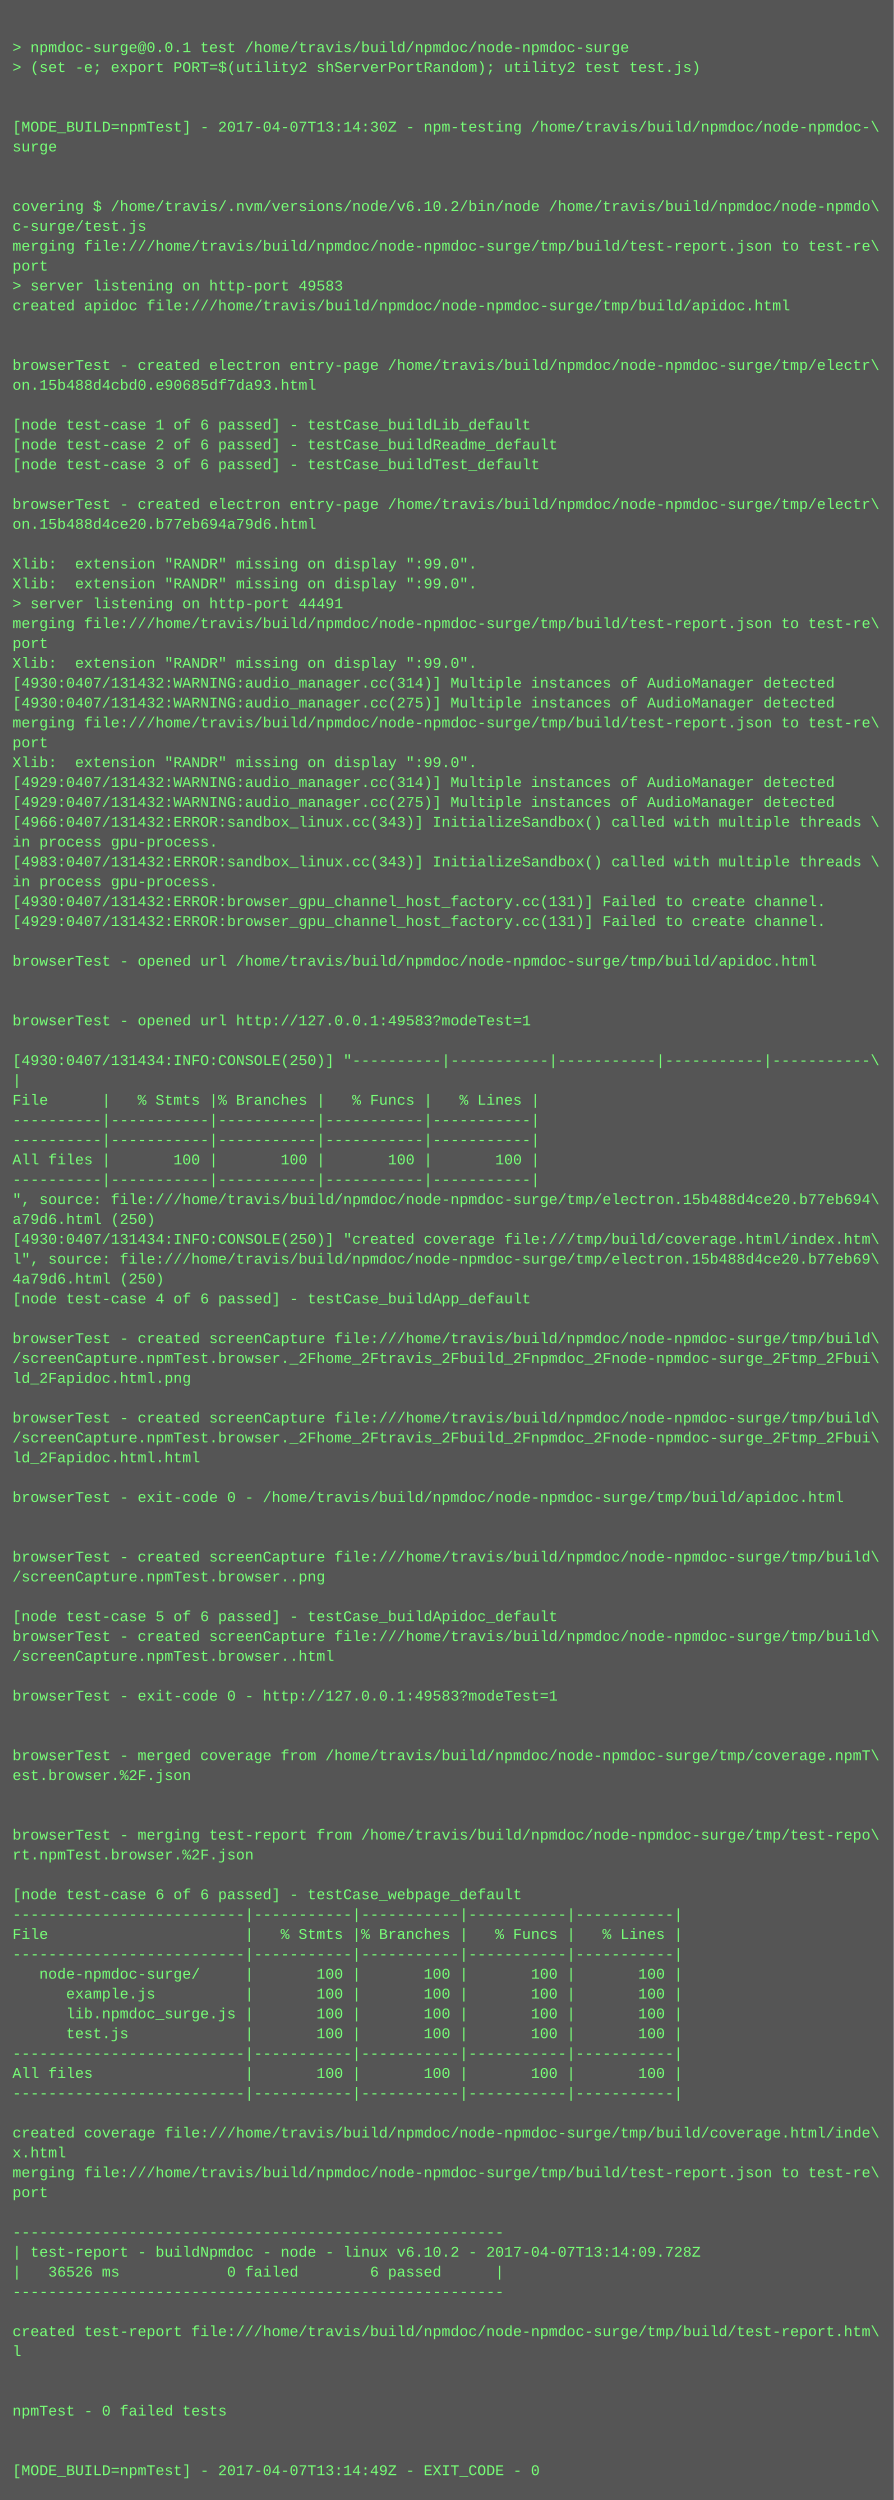
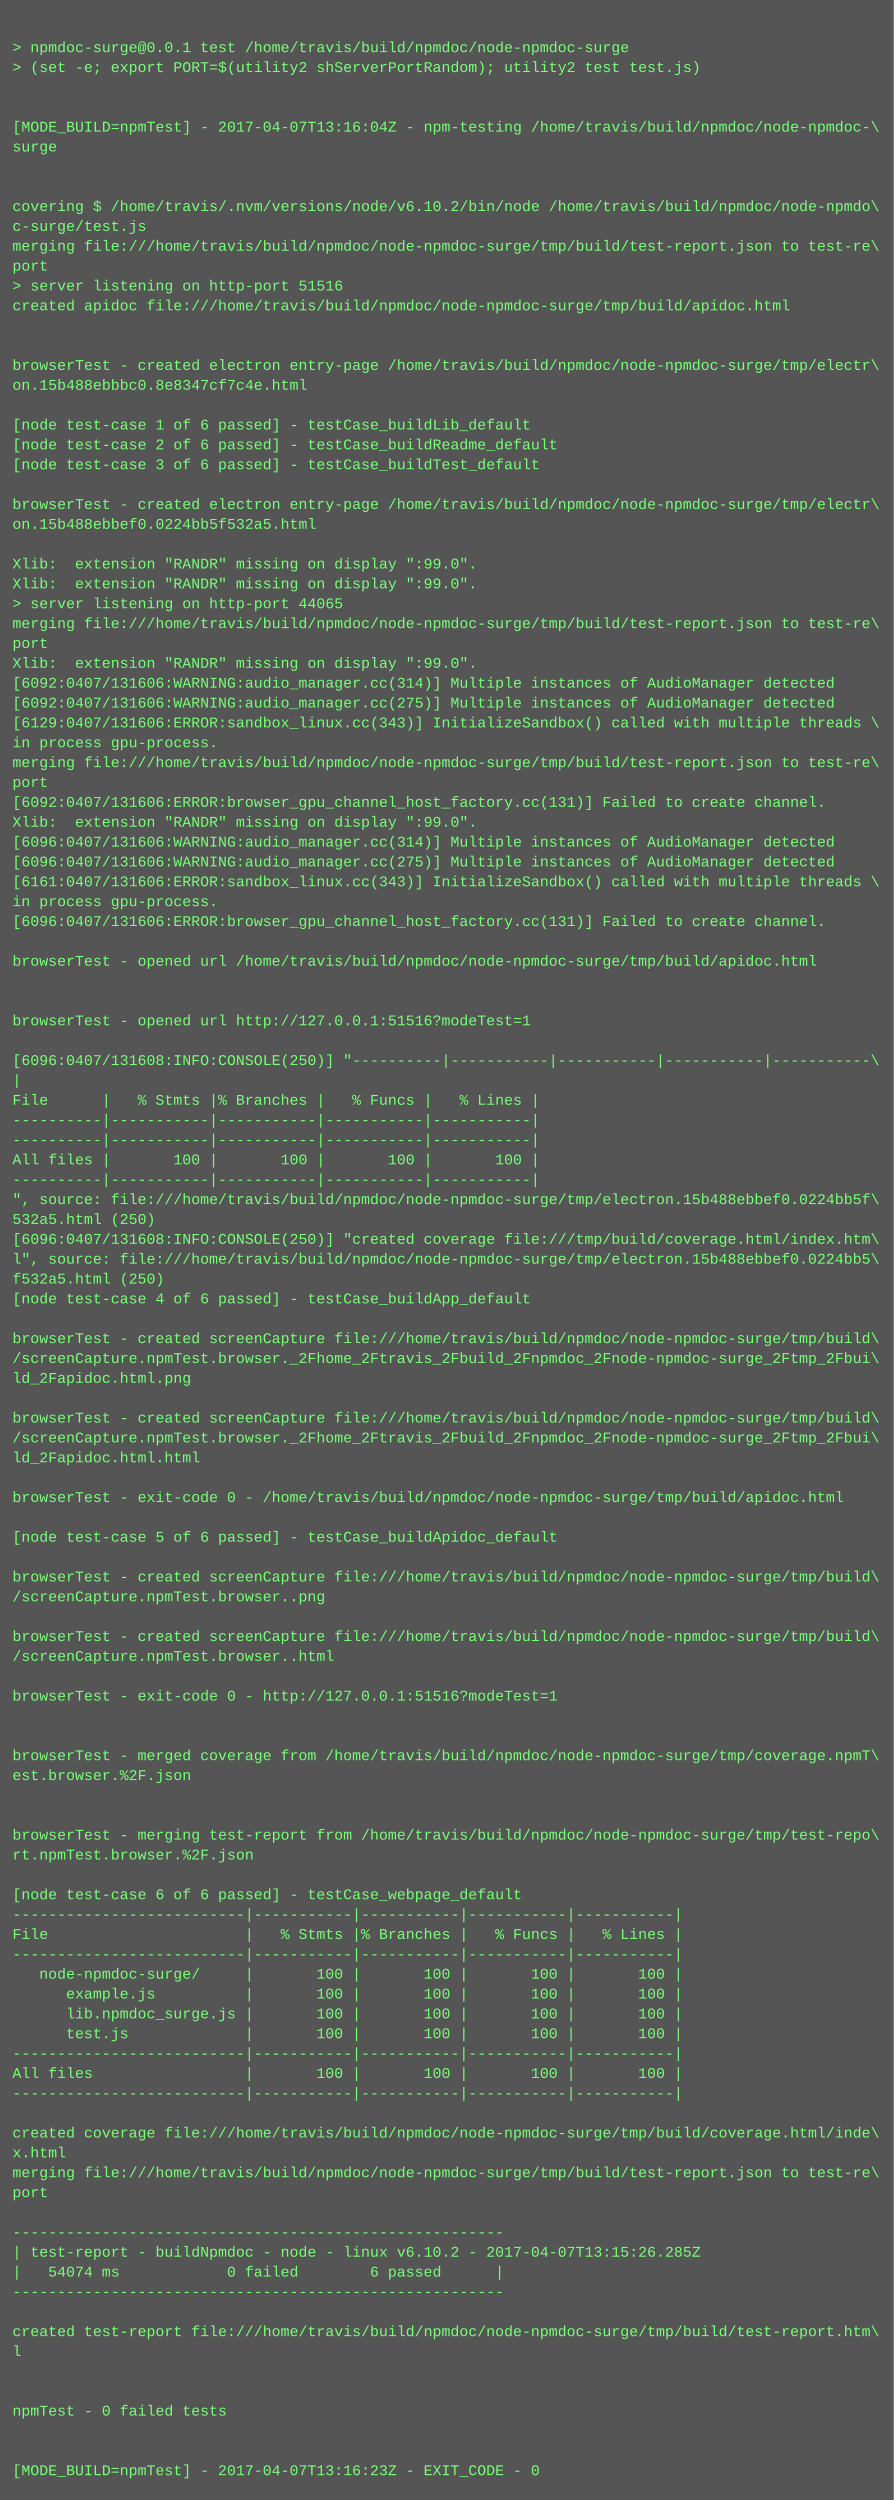
<svg xmlns="http://www.w3.org/2000/svg" height="2014" width="720">
  <rect height="2014" fill="#555" width="720" />
  <text fill="#7f7" font-family="Courier New" font-size="12" xml:space="preserve">
    <tspan x="10" y="26" />
    <tspan x="10" y="42">&gt; npmdoc-surge@0.0.1 test /home/travis/build/npmdoc/node-npmdoc-surge</tspan>
    <tspan x="10" y="58">&gt; (set -e; export PORT=$(utility2 shServerPortRandom); utility2 test test.js)</tspan>
    <tspan x="10" y="74" />
    <tspan x="10" y="90" />
-     <tspan x="10" y="106">[MODE_BUILD=npmTest] - 2017-04-07T13:14:30Z - npm-testing /home/travis/build/npmdoc/node-npmdoc-\</tspan>
+     <tspan x="10" y="106">[MODE_BUILD=npmTest] - 2017-04-07T13:16:04Z - npm-testing /home/travis/build/npmdoc/node-npmdoc-\</tspan>
    <tspan x="10" y="122">surge</tspan>
    <tspan x="10" y="138" />
    <tspan x="10" y="154" />
    <tspan x="10" y="170">covering $ /home/travis/.nvm/versions/node/v6.10.2/bin/node /home/travis/build/npmdoc/node-npmdo\</tspan>
    <tspan x="10" y="186">c-surge/test.js</tspan>
    <tspan x="10" y="202">merging file:///home/travis/build/npmdoc/node-npmdoc-surge/tmp/build/test-report.json to test-re\</tspan>
    <tspan x="10" y="218">port</tspan>
-     <tspan x="10" y="234">&gt; server listening on http-port 49583</tspan>
+     <tspan x="10" y="234">&gt; server listening on http-port 51516</tspan>
    <tspan x="10" y="250">created apidoc file:///home/travis/build/npmdoc/node-npmdoc-surge/tmp/build/apidoc.html</tspan>
    <tspan x="10" y="266" />
    <tspan x="10" y="282" />
    <tspan x="10" y="298">browserTest - created electron entry-page /home/travis/build/npmdoc/node-npmdoc-surge/tmp/electr\</tspan>
-     <tspan x="10" y="314">on.15b488d4cbd0.e90685df7da93.html</tspan>
+     <tspan x="10" y="314">on.15b488ebbbc0.8e8347cf7c4e.html</tspan>
    <tspan x="10" y="330" />
    <tspan x="10" y="346">[node test-case 1 of 6 passed] - testCase_buildLib_default</tspan>
    <tspan x="10" y="362">[node test-case 2 of 6 passed] - testCase_buildReadme_default</tspan>
    <tspan x="10" y="378">[node test-case 3 of 6 passed] - testCase_buildTest_default</tspan>
    <tspan x="10" y="394" />
    <tspan x="10" y="410">browserTest - created electron entry-page /home/travis/build/npmdoc/node-npmdoc-surge/tmp/electr\</tspan>
-     <tspan x="10" y="426">on.15b488d4ce20.b77eb694a79d6.html</tspan>
+     <tspan x="10" y="426">on.15b488ebbef0.0224bb5f532a5.html</tspan>
    <tspan x="10" y="442" />
    <tspan x="10" y="458">Xlib:  extension "RANDR" missing on display ":99.0".</tspan>
    <tspan x="10" y="474">Xlib:  extension "RANDR" missing on display ":99.0".</tspan>
-     <tspan x="10" y="490">&gt; server listening on http-port 44491</tspan>
+     <tspan x="10" y="490">&gt; server listening on http-port 44065</tspan>
    <tspan x="10" y="506">merging file:///home/travis/build/npmdoc/node-npmdoc-surge/tmp/build/test-report.json to test-re\</tspan>
    <tspan x="10" y="522">port</tspan>
    <tspan x="10" y="538">Xlib:  extension "RANDR" missing on display ":99.0".</tspan>
-     <tspan x="10" y="554">[4930:0407/131432:WARNING:audio_manager.cc(314)] Multiple instances of AudioManager detected</tspan>
-     <tspan x="10" y="570">[4930:0407/131432:WARNING:audio_manager.cc(275)] Multiple instances of AudioManager detected</tspan>
-     <tspan x="10" y="586">merging file:///home/travis/build/npmdoc/node-npmdoc-surge/tmp/build/test-report.json to test-re\</tspan>
-     <tspan x="10" y="602">port</tspan>
-     <tspan x="10" y="618">Xlib:  extension "RANDR" missing on display ":99.0".</tspan>
-     <tspan x="10" y="634">[4929:0407/131432:WARNING:audio_manager.cc(314)] Multiple instances of AudioManager detected</tspan>
-     <tspan x="10" y="650">[4929:0407/131432:WARNING:audio_manager.cc(275)] Multiple instances of AudioManager detected</tspan>
-     <tspan x="10" y="666">[4966:0407/131432:ERROR:sandbox_linux.cc(343)] InitializeSandbox() called with multiple threads \</tspan>
-     <tspan x="10" y="682">in process gpu-process. </tspan>
-     <tspan x="10" y="698">[4983:0407/131432:ERROR:sandbox_linux.cc(343)] InitializeSandbox() called with multiple threads \</tspan>
-     <tspan x="10" y="714">in process gpu-process. </tspan>
-     <tspan x="10" y="730">[4930:0407/131432:ERROR:browser_gpu_channel_host_factory.cc(131)] Failed to create channel.</tspan>
-     <tspan x="10" y="746">[4929:0407/131432:ERROR:browser_gpu_channel_host_factory.cc(131)] Failed to create channel.</tspan>
+     <tspan x="10" y="554">[6092:0407/131606:WARNING:audio_manager.cc(314)] Multiple instances of AudioManager detected</tspan>
+     <tspan x="10" y="570">[6092:0407/131606:WARNING:audio_manager.cc(275)] Multiple instances of AudioManager detected</tspan>
+     <tspan x="10" y="586">[6129:0407/131606:ERROR:sandbox_linux.cc(343)] InitializeSandbox() called with multiple threads \</tspan>
+     <tspan x="10" y="602">in process gpu-process. </tspan>
+     <tspan x="10" y="618">merging file:///home/travis/build/npmdoc/node-npmdoc-surge/tmp/build/test-report.json to test-re\</tspan>
+     <tspan x="10" y="634">port</tspan>
+     <tspan x="10" y="650">[6092:0407/131606:ERROR:browser_gpu_channel_host_factory.cc(131)] Failed to create channel.</tspan>
+     <tspan x="10" y="666">Xlib:  extension "RANDR" missing on display ":99.0".</tspan>
+     <tspan x="10" y="682">[6096:0407/131606:WARNING:audio_manager.cc(314)] Multiple instances of AudioManager detected</tspan>
+     <tspan x="10" y="698">[6096:0407/131606:WARNING:audio_manager.cc(275)] Multiple instances of AudioManager detected</tspan>
+     <tspan x="10" y="714">[6161:0407/131606:ERROR:sandbox_linux.cc(343)] InitializeSandbox() called with multiple threads \</tspan>
+     <tspan x="10" y="730">in process gpu-process. </tspan>
+     <tspan x="10" y="746">[6096:0407/131606:ERROR:browser_gpu_channel_host_factory.cc(131)] Failed to create channel.</tspan>
    <tspan x="10" y="762" />
    <tspan x="10" y="778">browserTest - opened url /home/travis/build/npmdoc/node-npmdoc-surge/tmp/build/apidoc.html</tspan>
    <tspan x="10" y="794" />
    <tspan x="10" y="810" />
-     <tspan x="10" y="826">browserTest - opened url http://127.0.0.1:49583?modeTest=1</tspan>
+     <tspan x="10" y="826">browserTest - opened url http://127.0.0.1:51516?modeTest=1</tspan>
    <tspan x="10" y="842" />
-     <tspan x="10" y="858">[4930:0407/131434:INFO:CONSOLE(250)] "----------|-----------|-----------|-----------|-----------\</tspan>
+     <tspan x="10" y="858">[6096:0407/131608:INFO:CONSOLE(250)] "----------|-----------|-----------|-----------|-----------\</tspan>
    <tspan x="10" y="874">|</tspan>
    <tspan x="10" y="890">File      |   % Stmts |% Branches |   % Funcs |   % Lines |</tspan>
    <tspan x="10" y="906">----------|-----------|-----------|-----------|-----------|</tspan>
    <tspan x="10" y="922">----------|-----------|-----------|-----------|-----------|</tspan>
    <tspan x="10" y="938">All files |       100 |       100 |       100 |       100 |</tspan>
    <tspan x="10" y="954">----------|-----------|-----------|-----------|-----------|</tspan>
-     <tspan x="10" y="970">", source: file:///home/travis/build/npmdoc/node-npmdoc-surge/tmp/electron.15b488d4ce20.b77eb694\</tspan>
-     <tspan x="10" y="986">a79d6.html (250)</tspan>
-     <tspan x="10" y="1002">[4930:0407/131434:INFO:CONSOLE(250)] "created coverage file:///tmp/build/coverage.html/index.htm\</tspan>
-     <tspan x="10" y="1018">l", source: file:///home/travis/build/npmdoc/node-npmdoc-surge/tmp/electron.15b488d4ce20.b77eb69\</tspan>
-     <tspan x="10" y="1034">4a79d6.html (250)</tspan>
+     <tspan x="10" y="970">", source: file:///home/travis/build/npmdoc/node-npmdoc-surge/tmp/electron.15b488ebbef0.0224bb5f\</tspan>
+     <tspan x="10" y="986">532a5.html (250)</tspan>
+     <tspan x="10" y="1002">[6096:0407/131608:INFO:CONSOLE(250)] "created coverage file:///tmp/build/coverage.html/index.htm\</tspan>
+     <tspan x="10" y="1018">l", source: file:///home/travis/build/npmdoc/node-npmdoc-surge/tmp/electron.15b488ebbef0.0224bb5\</tspan>
+     <tspan x="10" y="1034">f532a5.html (250)</tspan>
    <tspan x="10" y="1050">[node test-case 4 of 6 passed] - testCase_buildApp_default</tspan>
    <tspan x="10" y="1066" />
    <tspan x="10" y="1082">browserTest - created screenCapture file:///home/travis/build/npmdoc/node-npmdoc-surge/tmp/build\</tspan>
    <tspan x="10" y="1098">/screenCapture.npmTest.browser._2Fhome_2Ftravis_2Fbuild_2Fnpmdoc_2Fnode-npmdoc-surge_2Ftmp_2Fbui\</tspan>
    <tspan x="10" y="1114">ld_2Fapidoc.html.png</tspan>
    <tspan x="10" y="1130" />
    <tspan x="10" y="1146">browserTest - created screenCapture file:///home/travis/build/npmdoc/node-npmdoc-surge/tmp/build\</tspan>
    <tspan x="10" y="1162">/screenCapture.npmTest.browser._2Fhome_2Ftravis_2Fbuild_2Fnpmdoc_2Fnode-npmdoc-surge_2Ftmp_2Fbui\</tspan>
    <tspan x="10" y="1178">ld_2Fapidoc.html.html</tspan>
    <tspan x="10" y="1194" />
    <tspan x="10" y="1210">browserTest - exit-code 0 - /home/travis/build/npmdoc/node-npmdoc-surge/tmp/build/apidoc.html</tspan>
    <tspan x="10" y="1226" />
-     <tspan x="10" y="1242" />
-     <tspan x="10" y="1258">browserTest - created screenCapture file:///home/travis/build/npmdoc/node-npmdoc-surge/tmp/build\</tspan>
-     <tspan x="10" y="1274">/screenCapture.npmTest.browser..png</tspan>
-     <tspan x="10" y="1290" />
-     <tspan x="10" y="1306">[node test-case 5 of 6 passed] - testCase_buildApidoc_default</tspan>
+     <tspan x="10" y="1242">[node test-case 5 of 6 passed] - testCase_buildApidoc_default</tspan>
+     <tspan x="10" y="1258" />
+     <tspan x="10" y="1274">browserTest - created screenCapture file:///home/travis/build/npmdoc/node-npmdoc-surge/tmp/build\</tspan>
+     <tspan x="10" y="1290">/screenCapture.npmTest.browser..png</tspan>
+     <tspan x="10" y="1306" />
    <tspan x="10" y="1322">browserTest - created screenCapture file:///home/travis/build/npmdoc/node-npmdoc-surge/tmp/build\</tspan>
    <tspan x="10" y="1338">/screenCapture.npmTest.browser..html</tspan>
    <tspan x="10" y="1354" />
-     <tspan x="10" y="1370">browserTest - exit-code 0 - http://127.0.0.1:49583?modeTest=1</tspan>
+     <tspan x="10" y="1370">browserTest - exit-code 0 - http://127.0.0.1:51516?modeTest=1</tspan>
    <tspan x="10" y="1386" />
    <tspan x="10" y="1402" />
    <tspan x="10" y="1418">browserTest - merged coverage from /home/travis/build/npmdoc/node-npmdoc-surge/tmp/coverage.npmT\</tspan>
    <tspan x="10" y="1434">est.browser.%2F.json</tspan>
    <tspan x="10" y="1450" />
    <tspan x="10" y="1466" />
    <tspan x="10" y="1482">browserTest - merging test-report from /home/travis/build/npmdoc/node-npmdoc-surge/tmp/test-repo\</tspan>
    <tspan x="10" y="1498">rt.npmTest.browser.%2F.json</tspan>
    <tspan x="10" y="1514" />
    <tspan x="10" y="1530">[node test-case 6 of 6 passed] - testCase_webpage_default</tspan>
    <tspan x="10" y="1546">--------------------------|-----------|-----------|-----------|-----------|</tspan>
    <tspan x="10" y="1562">File                      |   % Stmts |% Branches |   % Funcs |   % Lines |</tspan>
    <tspan x="10" y="1578">--------------------------|-----------|-----------|-----------|-----------|</tspan>
    <tspan x="10" y="1594">   node-npmdoc-surge/     |       100 |       100 |       100 |       100 |</tspan>
    <tspan x="10" y="1610">      example.js          |       100 |       100 |       100 |       100 |</tspan>
    <tspan x="10" y="1626">      lib.npmdoc_surge.js |       100 |       100 |       100 |       100 |</tspan>
    <tspan x="10" y="1642">      test.js             |       100 |       100 |       100 |       100 |</tspan>
    <tspan x="10" y="1658">--------------------------|-----------|-----------|-----------|-----------|</tspan>
    <tspan x="10" y="1674">All files                 |       100 |       100 |       100 |       100 |</tspan>
    <tspan x="10" y="1690">--------------------------|-----------|-----------|-----------|-----------|</tspan>
    <tspan x="10" y="1706" />
    <tspan x="10" y="1722">created coverage file:///home/travis/build/npmdoc/node-npmdoc-surge/tmp/build/coverage.html/inde\</tspan>
    <tspan x="10" y="1738">x.html</tspan>
    <tspan x="10" y="1754">merging file:///home/travis/build/npmdoc/node-npmdoc-surge/tmp/build/test-report.json to test-re\</tspan>
    <tspan x="10" y="1770">port</tspan>
    <tspan x="10" y="1786" />
    <tspan x="10" y="1802">-------------------------------------------------------</tspan>
-     <tspan x="10" y="1818">| test-report - buildNpmdoc - node - linux v6.10.2 - 2017-04-07T13:14:09.728Z</tspan>
-     <tspan x="10" y="1834">|   36526 ms            0 failed        6 passed      |</tspan>
+     <tspan x="10" y="1818">| test-report - buildNpmdoc - node - linux v6.10.2 - 2017-04-07T13:15:26.285Z</tspan>
+     <tspan x="10" y="1834">|   54074 ms            0 failed        6 passed      |</tspan>
    <tspan x="10" y="1850">-------------------------------------------------------</tspan>
    <tspan x="10" y="1866" />
    <tspan x="10" y="1882">created test-report file:///home/travis/build/npmdoc/node-npmdoc-surge/tmp/build/test-report.htm\</tspan>
    <tspan x="10" y="1898">l</tspan>
    <tspan x="10" y="1914" />
    <tspan x="10" y="1930" />
    <tspan x="10" y="1946">npmTest - 0 failed tests</tspan>
    <tspan x="10" y="1962" />
    <tspan x="10" y="1978" />
-     <tspan x="10" y="1994">[MODE_BUILD=npmTest] - 2017-04-07T13:14:49Z - EXIT_CODE - 0</tspan>
+     <tspan x="10" y="1994">[MODE_BUILD=npmTest] - 2017-04-07T13:16:23Z - EXIT_CODE - 0</tspan>
  </text>
</svg>
